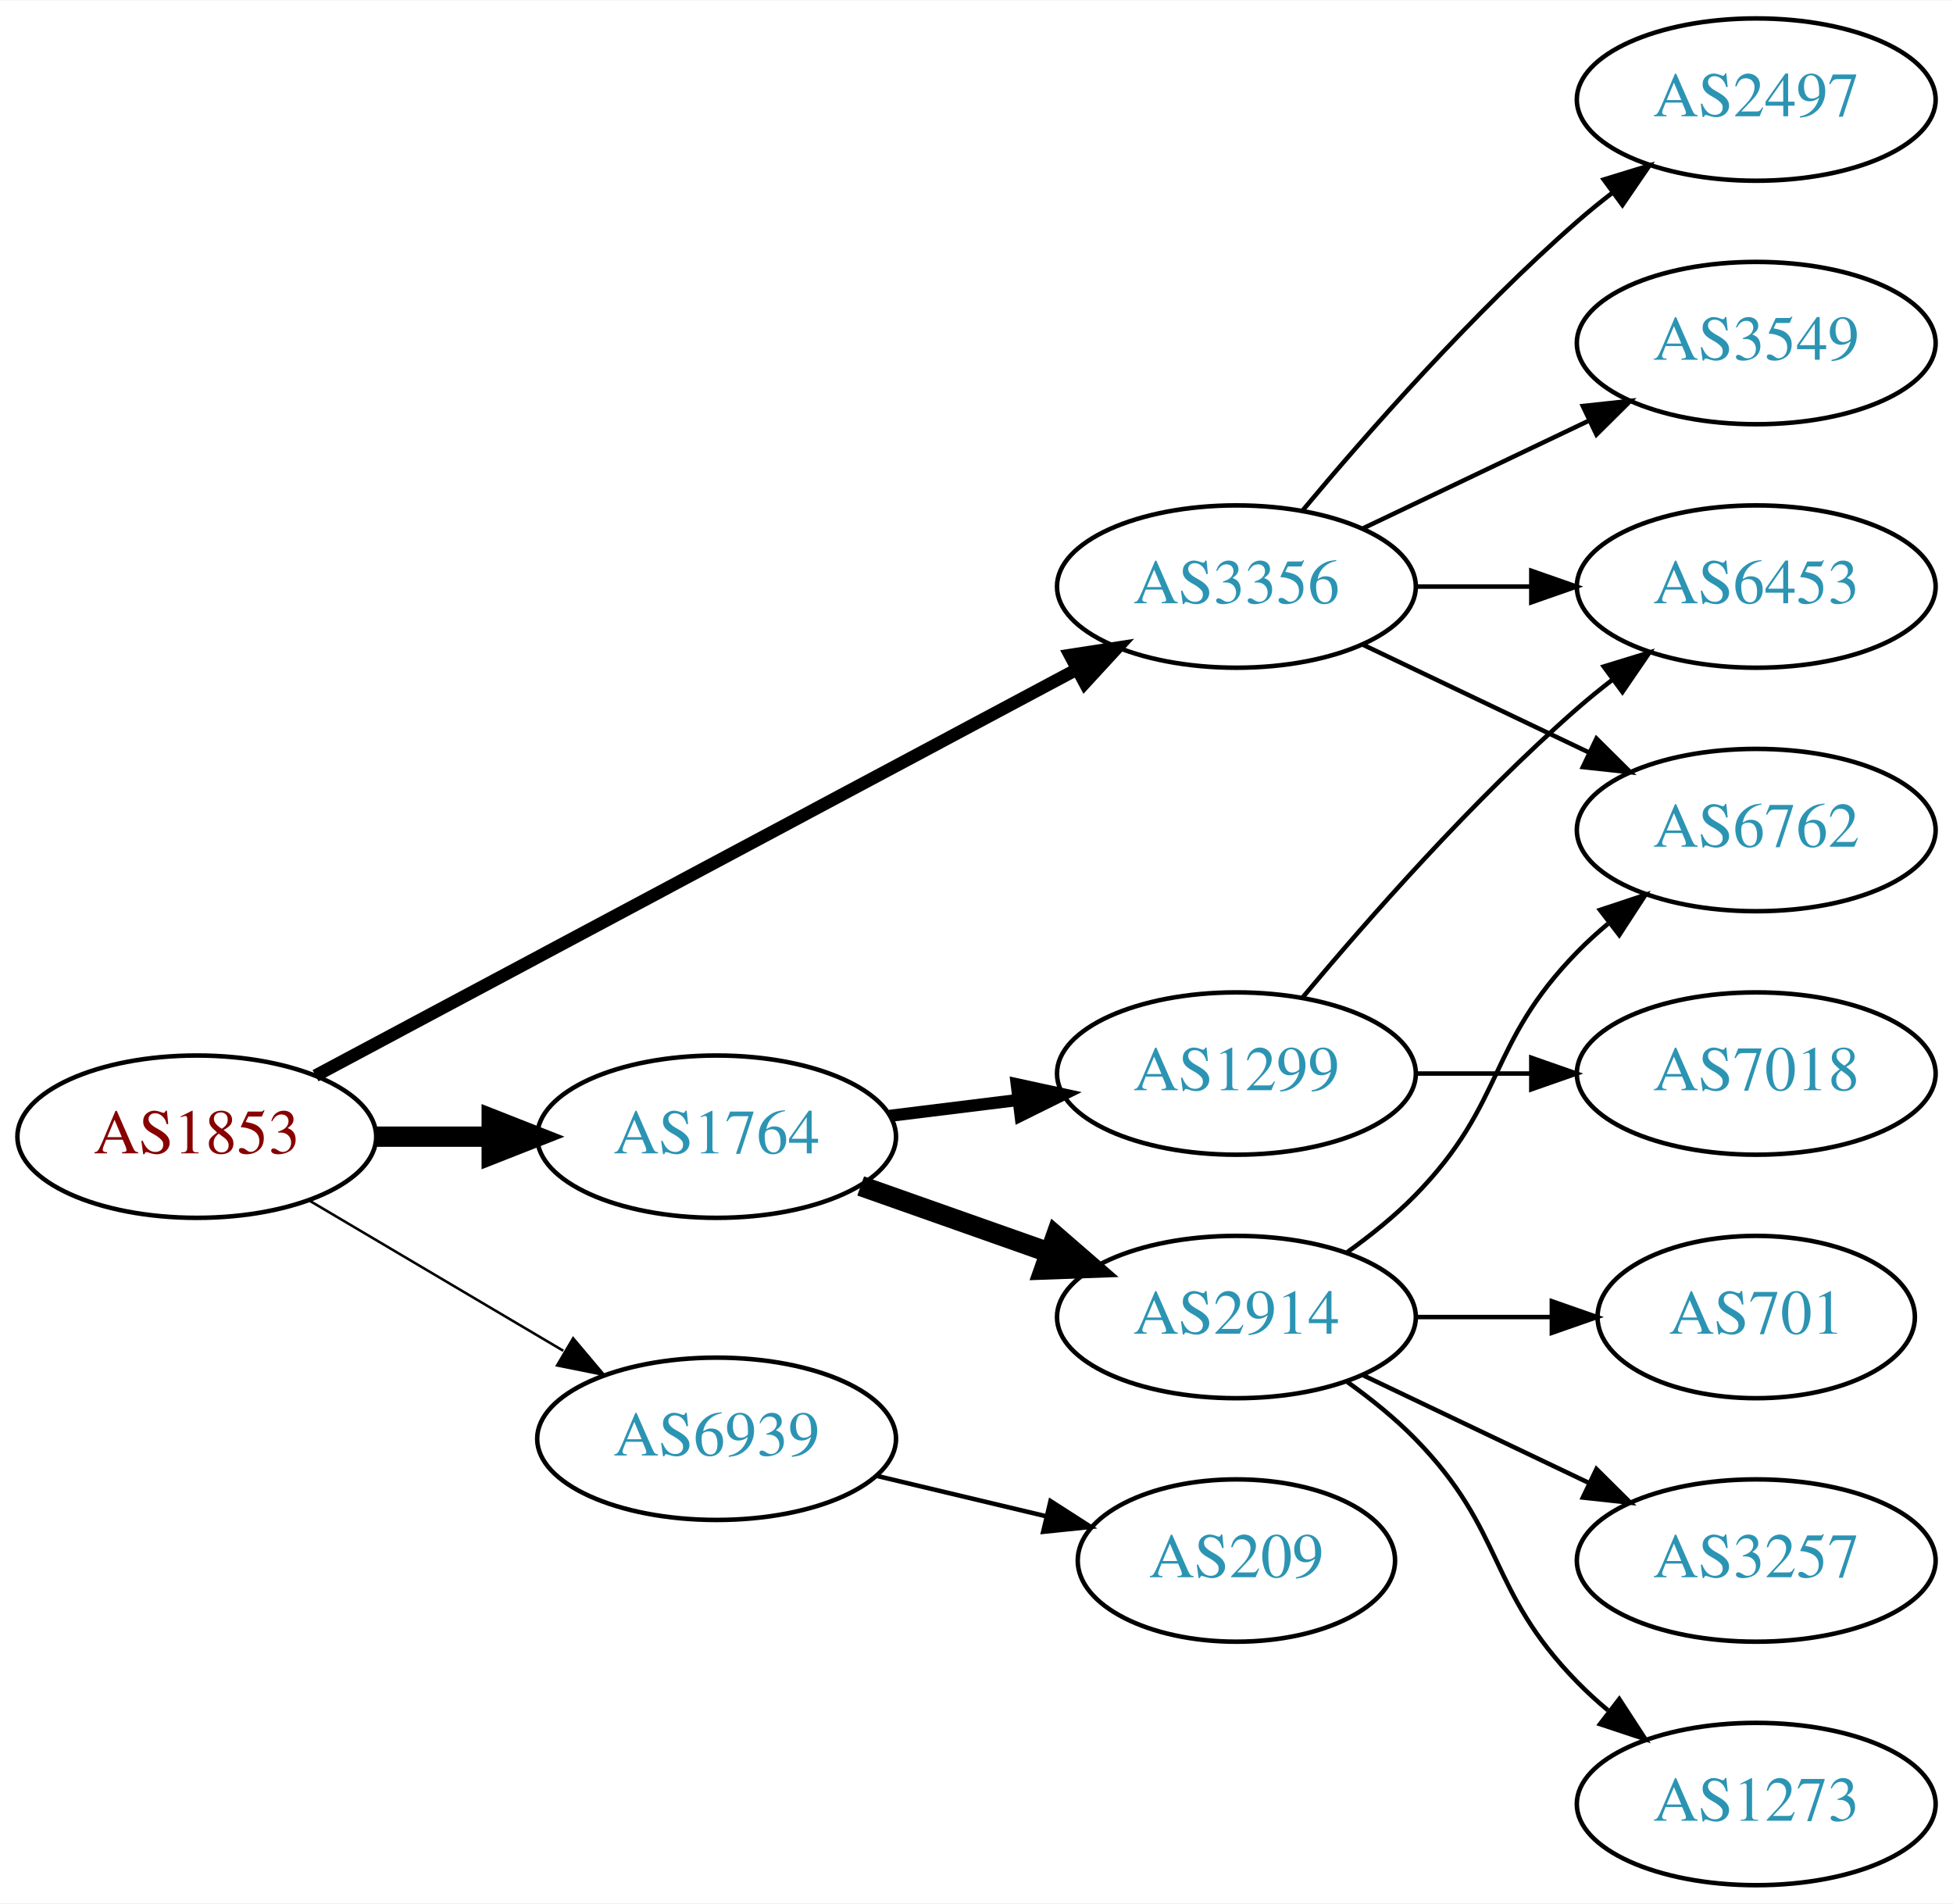
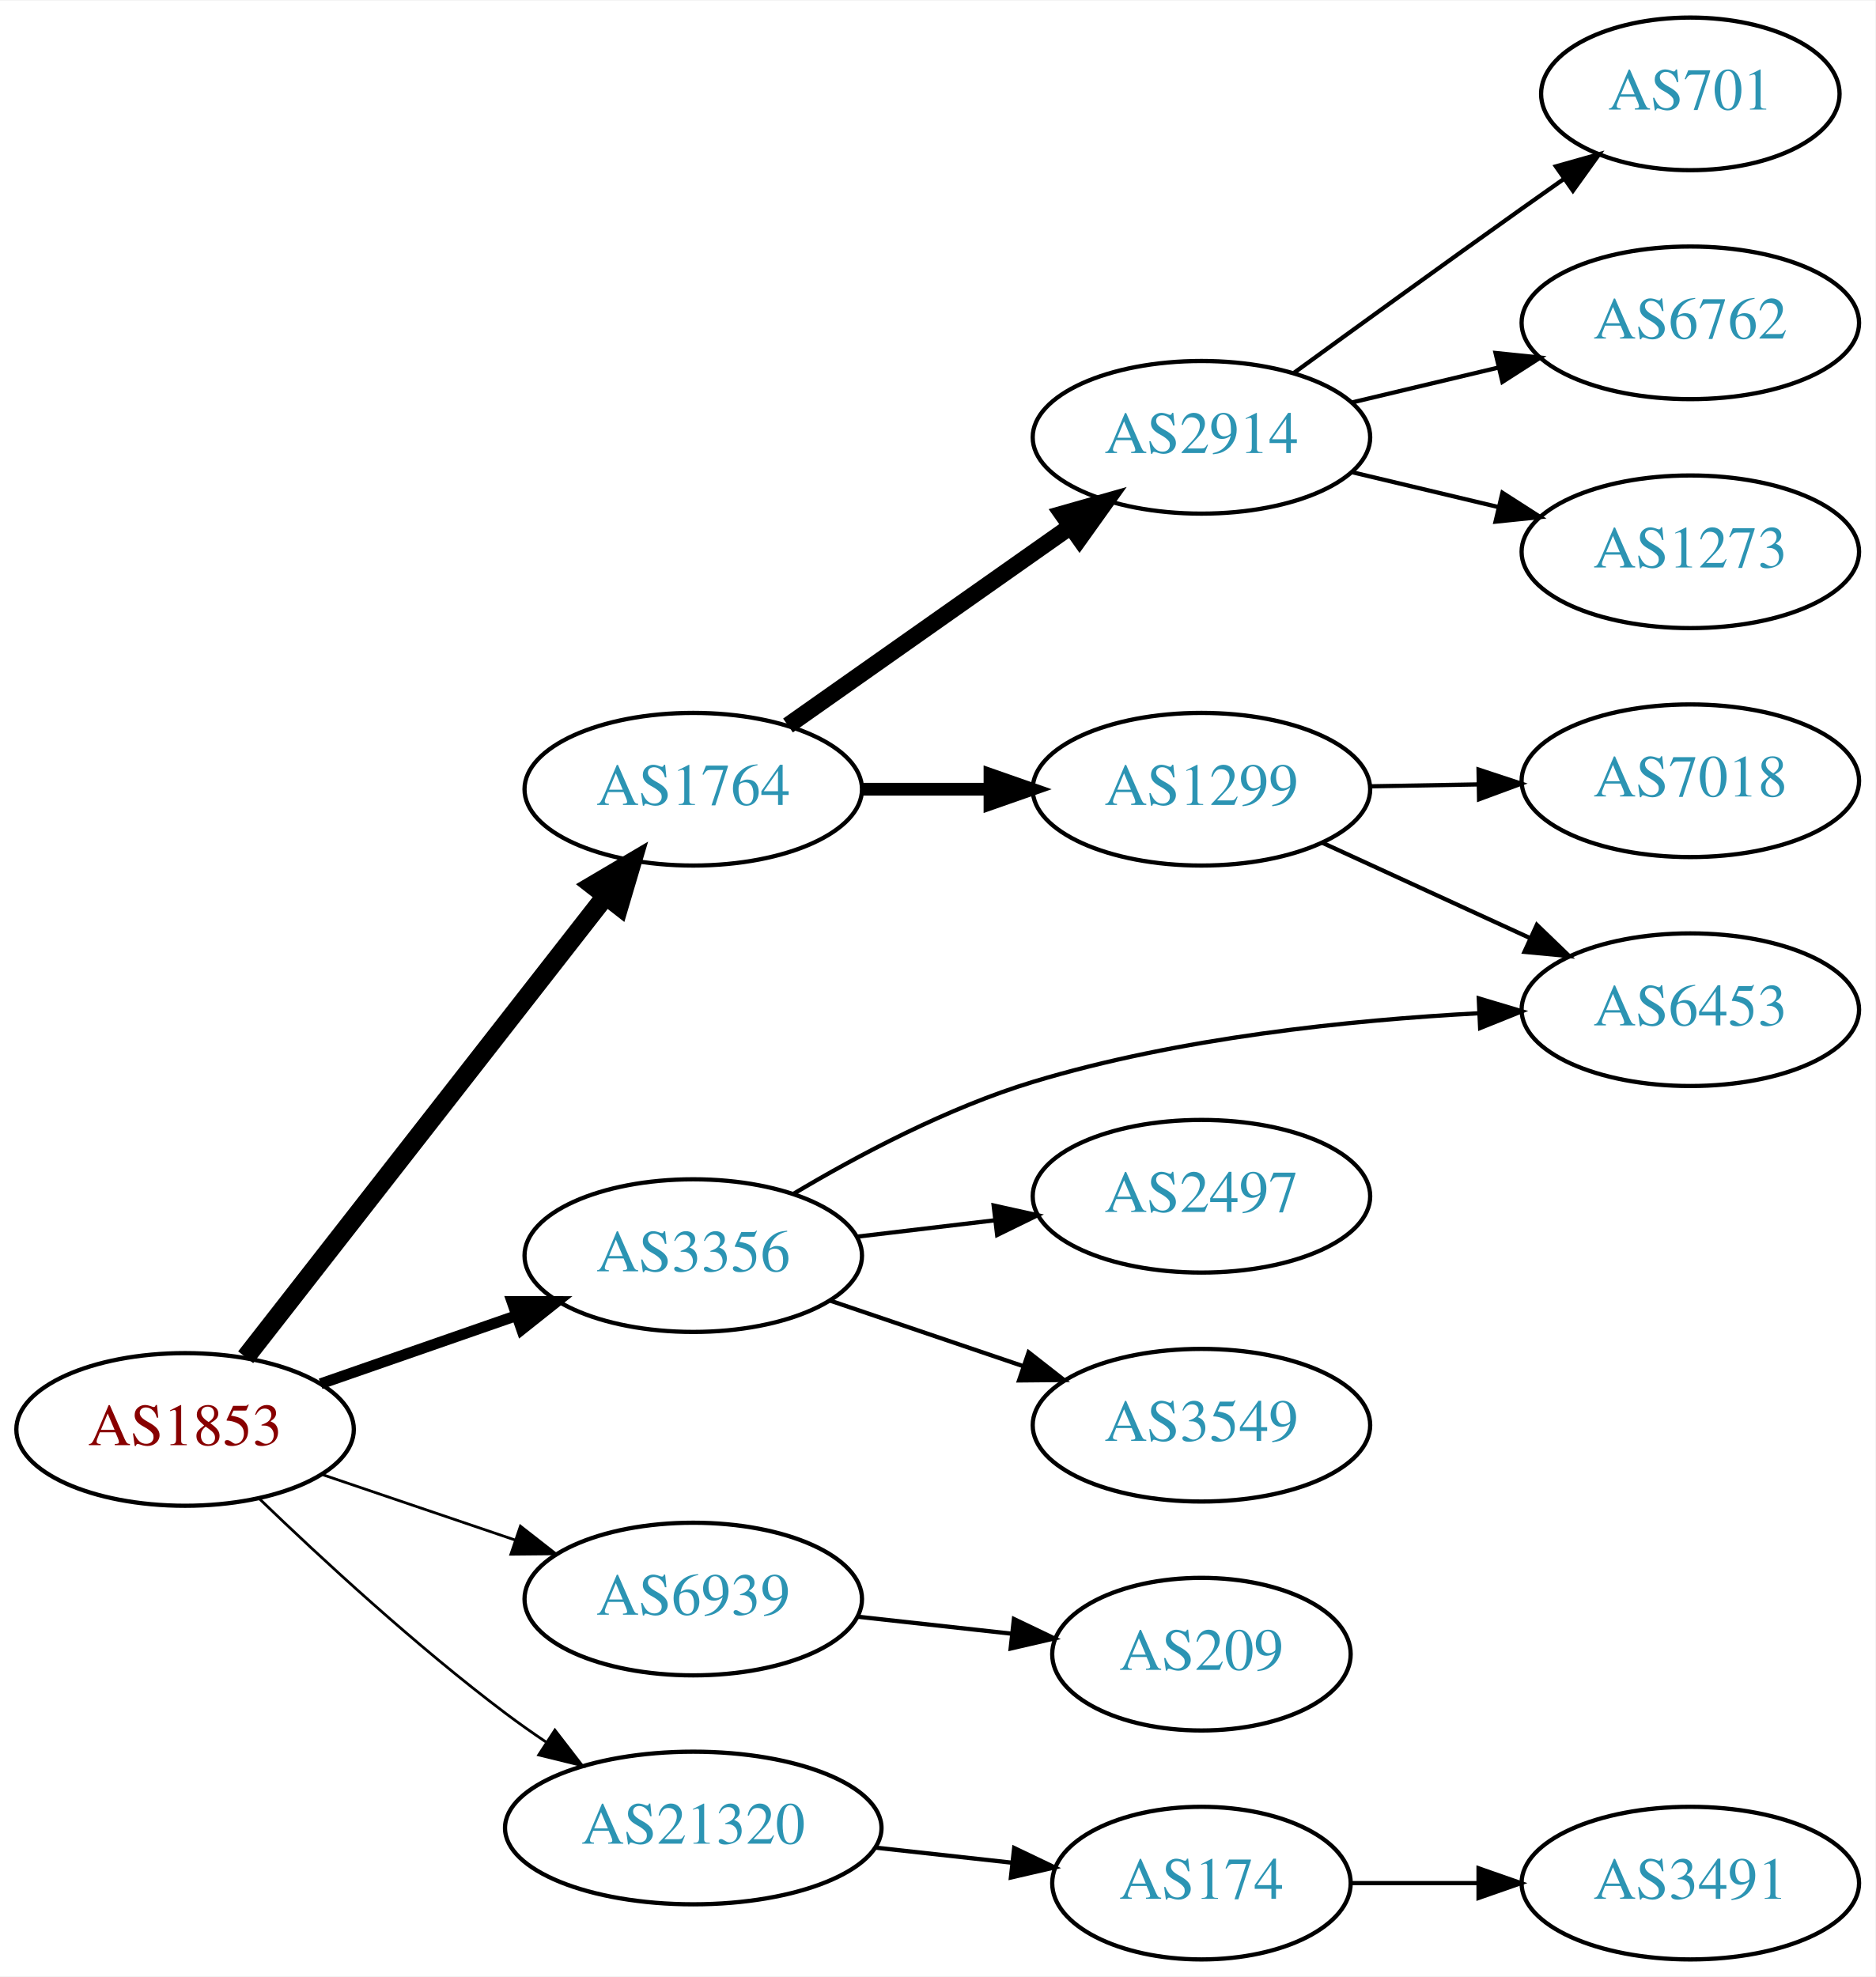
- <svg xmlns="http://www.w3.org/2000/svg" xmlns:xlink="http://www.w3.org/1999/xlink" width="433pt" height="422pt" viewBox="0.00 0.00 433.17 422.00">
-   <g id="graph0" class="graph" transform="scale(1 1) rotate(0) translate(4 418)">
-     <polygon fill="white" stroke="none" points="-4,4 -4,-418 429.172,-418 429.172,4 -4,4" />
+ <svg xmlns="http://www.w3.org/2000/svg" xmlns:xlink="http://www.w3.org/1999/xlink" width="442pt" height="466pt" viewBox="0.00 0.00 442.27 466.00">
+   <g id="graph0" class="graph" transform="scale(1 1) rotate(0) translate(4 462)">
+     <polygon fill="white" stroke="none" points="-4,4 -4,-462 438.271,-462 438.271,4 -4,4" />
    <g id="node1" class="node">
      <g id="a_node1">
        <a xlink:href="/asn/1853" xlink:title="AS1853 ~ ACOnet Backbone [AT]">
-           <ellipse fill="#ffffff" stroke="black" cx="39.647" cy="-166" rx="39.794" ry="18" />
-           <text text-anchor="middle" x="39.647" y="-162.3" font-family="Times,serif" font-size="14.00" fill="#880000">AS1853</text>
+           <ellipse fill="#ffffff" stroke="black" cx="39.647" cy="-125" rx="39.794" ry="18" />
+           <text text-anchor="middle" x="39.647" y="-121.3" font-family="Times,serif" font-size="14.00" fill="#880000">AS1853</text>
        </a>
      </g>
    </g>
    <g id="node2" class="node">
      <g id="a_node2">
        <a xlink:href="/asn/1764" xlink:title="AS1764 ~ NEXTLAYER-AS [AT]">
-           <ellipse fill="#ffffff" stroke="black" cx="154.939" cy="-166" rx="39.794" ry="18" />
-           <text text-anchor="middle" x="154.939" y="-162.3" font-family="Times,serif" font-size="14.00" fill="#2c94b3">AS1764</text>
+           <ellipse fill="#ffffff" stroke="black" cx="159.489" cy="-276" rx="39.794" ry="18" />
+           <text text-anchor="middle" x="159.489" y="-272.3" font-family="Times,serif" font-size="14.00" fill="#2c94b3">AS1764</text>
        </a>
      </g>
    </g>
    <g id="edge1" class="edge">
-       <path fill="none" stroke="black" stroke-width="4.5" d="M79.319,-166C87.522,-166 96.286,-166 104.818,-166" />
-       <polygon fill="black" stroke="black" stroke-width="4.5" points="105.057,-169.938 115.057,-166 105.057,-162.063 105.057,-169.938" />
+       <path fill="none" stroke="black" stroke-width="4.5" d="M53.935,-142.028C74.623,-168.537 114.648,-219.824 138.728,-250.679" />
+       <polygon fill="black" stroke="black" stroke-width="4.5" points="135.811,-253.341 145.068,-258.802 142.02,-248.496 135.811,-253.341" />
    </g>
    <g id="node3" class="node">
      <g id="a_node3">
        <a xlink:href="/asn/3356" xlink:title="AS3356 ~ Level 3 Parent, LLC [US]">
-           <ellipse fill="#ffffff" stroke="black" cx="270.232" cy="-288" rx="39.794" ry="18" />
-           <text text-anchor="middle" x="270.232" y="-284.3" font-family="Times,serif" font-size="14.00" fill="#2c94b3">AS3356</text>
+           <ellipse fill="#ffffff" stroke="black" cx="159.489" cy="-166" rx="39.794" ry="18" />
+           <text text-anchor="middle" x="159.489" y="-162.3" font-family="Times,serif" font-size="14.00" fill="#2c94b3">AS3356</text>
        </a>
      </g>
    </g>
    <g id="edge2" class="edge">
-       <path fill="none" stroke="black" stroke-width="2.812" d="M65.983,-179.522C107.089,-201.462 188.374,-244.845 234.725,-269.583" />
-       <polygon fill="black" stroke="black" stroke-width="2.812" points="233.313,-272.796 243.783,-274.417 236.609,-266.621 233.313,-272.796" />
+       <path fill="none" stroke="black" stroke-width="2.571" d="M71.608,-135.772C85.705,-140.677 102.581,-146.548 117.695,-151.807" />
+       <polygon fill="black" stroke="black" stroke-width="2.571" points="116.73,-155.177 127.325,-155.157 119.03,-148.566 116.73,-155.177" />
    </g>
    <g id="node4" class="node">
      <g id="a_node4">
        <a xlink:href="/asn/6939" xlink:title="AS6939 ~ Hurricane Electric LLC [US]">
-           <ellipse fill="#ffffff" stroke="black" cx="154.939" cy="-99" rx="39.794" ry="18" />
-           <text text-anchor="middle" x="154.939" y="-95.3" font-family="Times,serif" font-size="14.00" fill="#2c94b3">AS6939</text>
+           <ellipse fill="#ffffff" stroke="black" cx="159.489" cy="-85" rx="39.794" ry="18" />
+           <text text-anchor="middle" x="159.489" y="-81.3" font-family="Times,serif" font-size="14.00" fill="#2c94b3">AS6939</text>
        </a>
      </g>
    </g>
    <g id="edge3" class="edge">
-       <path fill="none" stroke="black" stroke-width="0.562" d="M64.673,-151.791C81.045,-142.109 102.933,-129.165 120.936,-118.518" />
-       <polygon fill="black" stroke="black" stroke-width="0.562" points="123.122,-121.292 129.948,-113.188 119.558,-115.266 123.122,-121.292" />
+       <path fill="none" stroke="black" stroke-width="0.643" d="M71.917,-114.386C85.9,-109.639 102.571,-103.981 117.533,-98.902" />
+       <polygon fill="black" stroke="black" stroke-width="0.643" points="118.728,-102.192 127.073,-95.664 116.478,-95.564 118.728,-102.192" />
    </g>
    <g id="node5" class="node">
      <g id="a_node5">
-         <a xlink:href="/asn/2914" xlink:title="AS2914 ~ NTT America, Inc. [US]">
-           <ellipse fill="#ffffff" stroke="black" cx="270.232" cy="-126" rx="39.794" ry="18" />
-           <text text-anchor="middle" x="270.232" y="-122.3" font-family="Times,serif" font-size="14.00" fill="#2c94b3">AS2914</text>
+         <a xlink:href="/asn/21320" xlink:title="AS21320 ~ GEANT Vereniging [EU]">
+           <ellipse fill="#ffffff" stroke="black" cx="159.489" cy="-31" rx="44.393" ry="18" />
+           <text text-anchor="middle" x="159.489" y="-27.3" font-family="Times,serif" font-size="14.00" fill="#2c94b3">AS21320</text>
        </a>
      </g>
    </g>
    <g id="edge4" class="edge">
-       <path fill="none" stroke="black" stroke-width="4.5" d="M186.897,-155.07C199.761,-150.528 214.867,-145.195 228.603,-140.345" />
-       <polygon fill="black" stroke="black" stroke-width="4.5" points="230.193,-143.959 238.312,-136.917 227.572,-136.533 230.193,-143.959" />
+       <path fill="none" stroke="black" stroke-width="0.643" d="M57.123,-108.691C71.792,-94.551 94.142,-73.915 115.293,-58 118.296,-55.74 121.493,-53.486 124.736,-51.299" />
+       <polygon fill="black" stroke="black" stroke-width="0.643" points="126.857,-54.095 133.328,-45.706 123.038,-48.229 126.857,-54.095" />
    </g>
    <g id="node6" class="node">
      <g id="a_node6">
-         <a xlink:href="/asn/1299" xlink:title="AS1299 ~ Telia Carrier [EU]">
-           <ellipse fill="#ffffff" stroke="black" cx="270.232" cy="-180" rx="39.794" ry="18" />
-           <text text-anchor="middle" x="270.232" y="-176.3" font-family="Times,serif" font-size="14.00" fill="#2c94b3">AS1299</text>
+         <a xlink:href="/asn/2914" xlink:title="AS2914 ~ NTT America, Inc. [US]">
+           <ellipse fill="#ffffff" stroke="black" cx="279.332" cy="-359" rx="39.794" ry="18" />
+           <text text-anchor="middle" x="279.332" y="-355.3" font-family="Times,serif" font-size="14.00" fill="#2c94b3">AS2914</text>
        </a>
      </g>
    </g>
    <g id="edge5" class="edge">
-       <path fill="none" stroke="black" stroke-width="2.7" d="M193.35,-170.623C202.438,-171.746 212.275,-172.962 221.76,-174.134" />
-       <polygon fill="black" stroke="black" stroke-width="2.7" points="221.508,-177.629 231.861,-175.382 222.366,-170.682 221.508,-177.629" />
+       <path fill="none" stroke="black" stroke-width="4" d="M181.829,-291.031C200.484,-304.169 227.763,-323.383 248.563,-338.033" />
+       <polygon fill="black" stroke="black" stroke-width="4" points="246.561,-340.904 256.752,-343.801 250.592,-335.181 246.561,-340.904" />
    </g>
    <g id="node7" class="node">
      <g id="a_node7">
-         <a xlink:href="/asn/6762" xlink:title="AS6762 ~ TELECOM ITALIA SPARKLE S.p.A. [IT]">
-           <ellipse fill="#ffffff" stroke="black" cx="385.525" cy="-234" rx="39.794" ry="18" />
-           <text text-anchor="middle" x="385.525" y="-230.3" font-family="Times,serif" font-size="14.00" fill="#2c94b3">AS6762</text>
+         <a xlink:href="/asn/1299" xlink:title="AS1299 ~ Telia Carrier [EU]">
+           <ellipse fill="#ffffff" stroke="black" cx="279.332" cy="-276" rx="39.794" ry="18" />
+           <text text-anchor="middle" x="279.332" y="-272.3" font-family="Times,serif" font-size="14.00" fill="#2c94b3">AS1299</text>
+         </a>
+       </g>
+     </g>
+     <g id="edge6" class="edge">
+       <path fill="none" stroke="black" stroke-width="3" d="M199.402,-276C208.955,-276 219.305,-276 229.267,-276" />
+       <polygon fill="black" stroke="black" stroke-width="3" points="229.46,-279.5 239.46,-276 229.46,-272.5 229.46,-279.5" />
+     </g>
+     <g id="node8" class="node">
+       <g id="a_node8">
+         <a xlink:href="/asn/6453" xlink:title="AS6453 ~ TATA COMMUNICATIONS (AMERICA) INC [US]">
+           <ellipse fill="#ffffff" stroke="black" cx="394.625" cy="-224" rx="39.794" ry="18" />
+           <text text-anchor="middle" x="394.625" y="-220.3" font-family="Times,serif" font-size="14.00" fill="#2c94b3">AS6453</text>
        </a>
      </g>
    </g>
    <g id="edge12" class="edge">
-       <path fill="none" stroke="black" d="M298.369,-275.066C313.363,-267.919 332.184,-258.948 348.407,-251.215" />
-       <polygon fill="black" stroke="black" points="350.089,-254.291 357.61,-246.829 347.077,-247.972 350.089,-254.291" />
-     </g>
-     <g id="node11" class="node">
-       <g id="a_node11">
-         <a xlink:href="/asn/6453" xlink:title="AS6453 ~ TATA COMMUNICATIONS (AMERICA) INC [US]">
-           <ellipse fill="#ffffff" stroke="black" cx="385.525" cy="-288" rx="39.794" ry="18" />
-           <text text-anchor="middle" x="385.525" y="-284.3" font-family="Times,serif" font-size="14.00" fill="#2c94b3">AS6453</text>
-         </a>
-       </g>
-     </g>
-     <g id="edge13" class="edge">
-       <path fill="none" stroke="black" d="M309.905,-288C318.108,-288 326.872,-288 335.404,-288" />
-       <polygon fill="black" stroke="black" points="335.643,-291.5 345.643,-288 335.643,-284.5 335.643,-291.5" />
+       <path fill="none" stroke="black" d="M183.095,-180.56C198.44,-189.711 219.531,-200.901 239.685,-207 273.905,-217.355 314.108,-221.54 344.846,-223.17" />
+       <polygon fill="black" stroke="black" points="344.735,-226.668 354.885,-223.63 345.055,-219.676 344.735,-226.668" />
    </g>
    <g id="node13" class="node">
      <g id="a_node13">
        <a xlink:href="/asn/2497" xlink:title="AS2497 ~ Internet Initiative Japan Inc. [JP]">
-           <ellipse fill="#ffffff" stroke="black" cx="385.525" cy="-396" rx="39.794" ry="18" />
-           <text text-anchor="middle" x="385.525" y="-392.3" font-family="Times,serif" font-size="14.00" fill="#2c94b3">AS2497</text>
-         </a>
-       </g>
-     </g>
-     <g id="edge14" class="edge">
-       <path fill="none" stroke="black" d="M284.862,-304.817C299.145,-321.929 322.691,-348.745 345.879,-369 348.345,-371.154 350.983,-373.294 353.681,-375.372" />
-       <polygon fill="black" stroke="black" points="351.706,-378.264 361.835,-381.37 355.854,-372.625 351.706,-378.264" />
+           <ellipse fill="#ffffff" stroke="black" cx="279.332" cy="-180" rx="39.794" ry="18" />
+           <text text-anchor="middle" x="279.332" y="-176.3" font-family="Times,serif" font-size="14.00" fill="#2c94b3">AS2497</text>
+         </a>
+       </g>
+     </g>
+     <g id="edge13" class="edge">
+       <path fill="none" stroke="black" d="M198.099,-170.468C208.41,-171.693 219.728,-173.038 230.528,-174.321" />
+       <polygon fill="black" stroke="black" points="230.331,-177.822 240.675,-175.526 231.157,-170.871 230.331,-177.822" />
    </g>
    <g id="node14" class="node">
      <g id="a_node14">
        <a xlink:href="/asn/3549" xlink:title="AS3549 ~ Level 3 Parent, LLC [US]">
-           <ellipse fill="#ffffff" stroke="black" cx="385.525" cy="-342" rx="39.794" ry="18" />
-           <text text-anchor="middle" x="385.525" y="-338.3" font-family="Times,serif" font-size="14.00" fill="#2c94b3">AS3549</text>
-         </a>
-       </g>
-     </g>
-     <g id="edge15" class="edge">
-       <path fill="none" stroke="black" d="M298.369,-300.934C313.363,-308.081 332.184,-317.052 348.407,-324.785" />
-       <polygon fill="black" stroke="black" points="347.077,-328.028 357.61,-329.171 350.089,-321.709 347.077,-328.028" />
+           <ellipse fill="#ffffff" stroke="black" cx="279.332" cy="-126" rx="39.794" ry="18" />
+           <text text-anchor="middle" x="279.332" y="-122.3" font-family="Times,serif" font-size="14.00" fill="#2c94b3">AS3549</text>
+         </a>
+       </g>
+     </g>
+     <g id="edge14" class="edge">
+       <path fill="none" stroke="black" d="M191.759,-155.386C205.743,-150.639 222.414,-144.981 237.375,-139.902" />
+       <polygon fill="black" stroke="black" points="238.571,-143.192 246.915,-136.664 236.321,-136.564 238.571,-143.192" />
    </g>
    <g id="node15" class="node">
      <g id="a_node15">
        <a xlink:href="/asn/209" xlink:title="AS209 ~ CenturyLink Communications, LLC [US]">
-           <ellipse fill="#ffffff" stroke="black" cx="270.232" cy="-72" rx="35.194" ry="18" />
-           <text text-anchor="middle" x="270.232" y="-68.3" font-family="Times,serif" font-size="14.00" fill="#2c94b3">AS209</text>
+           <ellipse fill="#ffffff" stroke="black" cx="279.332" cy="-72" rx="35.194" ry="18" />
+           <text text-anchor="middle" x="279.332" y="-68.3" font-family="Times,serif" font-size="14.00" fill="#2c94b3">AS209</text>
+         </a>
+       </g>
+     </g>
+     <g id="edge15" class="edge">
+       <path fill="none" stroke="black" d="M198.099,-80.851C209.665,-79.575 222.496,-78.159 234.444,-76.841" />
+       <polygon fill="black" stroke="black" points="235.107,-80.29 244.662,-75.714 234.339,-73.332 235.107,-80.29" />
+     </g>
+     <g id="node16" class="node">
+       <g id="a_node16">
+         <a xlink:href="/asn/174" xlink:title="AS174 ~ Cogent Communications [US]">
+           <ellipse fill="#ffffff" stroke="black" cx="279.332" cy="-18" rx="35.194" ry="18" />
+           <text text-anchor="middle" x="279.332" y="-14.3" font-family="Times,serif" font-size="14.00" fill="#2c94b3">AS174</text>
        </a>
      </g>
    </g>
    <g id="edge16" class="edge">
-       <path fill="none" stroke="black" d="M190.547,-90.752C202.341,-87.942 215.646,-84.771 227.913,-81.847" />
-       <polygon fill="black" stroke="black" points="229.002,-85.186 237.918,-79.463 227.379,-78.376 229.002,-85.186" />
-     </g>
-     <g id="edge6" class="edge">
-       <path fill="none" stroke="black" d="M294.826,-140.389C300.082,-144.148 305.414,-148.437 309.879,-153 330.051,-173.617 325.706,-186.383 345.879,-207 347.972,-209.139 350.255,-211.218 352.632,-213.21" />
-       <polygon fill="black" stroke="black" points="350.875,-216.275 360.931,-219.611 355.15,-210.732 350.875,-216.275" />
-     </g>
-     <g id="node8" class="node">
-       <g id="a_node8">
+       <path fill="none" stroke="black" d="M202.368,-26.38C212.787,-25.231 223.984,-23.995 234.495,-22.836" />
+       <polygon fill="black" stroke="black" points="235.167,-26.283 244.723,-21.708 234.399,-19.325 235.167,-26.283" />
+     </g>
+     <g id="node10" class="node">
+       <g id="a_node10">
        <a xlink:href="/asn/701" xlink:title="AS701 ~ UUNET [US]">
-           <ellipse fill="#ffffff" stroke="black" cx="385.525" cy="-126" rx="35.194" ry="18" />
-           <text text-anchor="middle" x="385.525" y="-122.3" font-family="Times,serif" font-size="14.00" fill="#2c94b3">AS701</text>
-         </a>
-       </g>
+           <ellipse fill="#ffffff" stroke="black" cx="394.625" cy="-440" rx="35.194" ry="18" />
+           <text text-anchor="middle" x="394.625" y="-436.3" font-family="Times,serif" font-size="14.00" fill="#2c94b3">AS701</text>
+         </a>
+       </g>
+     </g>
+     <g id="edge9" class="edge">
+       <path fill="none" stroke="black" d="M301.18,-374.222C316.114,-385.091 336.727,-400.025 354.978,-413 358.188,-415.282 361.557,-417.661 364.912,-420.018" />
+       <polygon fill="black" stroke="black" points="362.924,-422.899 373.123,-425.77 366.94,-417.166 362.924,-422.899" />
+     </g>
+     <g id="node11" class="node">
+       <g id="a_node11">
+         <a xlink:href="/asn/6762" xlink:title="AS6762 ~ TELECOM ITALIA SPARKLE S.p.A. [IT]">
+           <ellipse fill="#ffffff" stroke="black" cx="394.625" cy="-386" rx="39.794" ry="18" />
+           <text text-anchor="middle" x="394.625" y="-382.3" font-family="Times,serif" font-size="14.00" fill="#2c94b3">AS6762</text>
+         </a>
+       </g>
+     </g>
+     <g id="edge10" class="edge">
+       <path fill="none" stroke="black" d="M314.939,-367.248C325.81,-369.838 337.964,-372.735 349.407,-375.462" />
+       <polygon fill="black" stroke="black" points="348.69,-378.889 359.229,-377.803 350.313,-372.08 348.69,-378.889" />
+     </g>
+     <g id="node12" class="node">
+       <g id="a_node12">
+         <a xlink:href="/asn/1273" xlink:title="AS1273 ~ Vodafone Group PLC [EU]">
+           <ellipse fill="#ffffff" stroke="black" cx="394.625" cy="-332" rx="39.794" ry="18" />
+           <text text-anchor="middle" x="394.625" y="-328.3" font-family="Times,serif" font-size="14.00" fill="#2c94b3">AS1273</text>
+         </a>
+       </g>
+     </g>
+     <g id="edge11" class="edge">
+       <path fill="none" stroke="black" d="M314.939,-350.752C325.81,-348.162 337.964,-345.265 349.407,-342.538" />
+       <polygon fill="black" stroke="black" points="350.313,-345.92 359.229,-340.197 348.69,-339.111 350.313,-345.92" />
    </g>
    <g id="edge7" class="edge">
-       <path fill="none" stroke="black" d="M309.905,-126C319.61,-126 330.101,-126 340.064,-126" />
-       <polygon fill="black" stroke="black" points="340.2,-129.5 350.2,-126 340.2,-122.5 340.2,-129.5" />
+       <path fill="none" stroke="black" d="M307.757,-263.412C322.537,-256.628 340.973,-248.166 356.969,-240.824" />
+       <polygon fill="black" stroke="black" points="358.431,-244.005 366.059,-236.652 355.511,-237.643 358.431,-244.005" />
    </g>
    <g id="node9" class="node">
      <g id="a_node9">
-         <a xlink:href="/asn/3257" xlink:title="AS3257 ~ GTT [DE]">
-           <ellipse fill="#ffffff" stroke="black" cx="385.525" cy="-72" rx="39.794" ry="18" />
-           <text text-anchor="middle" x="385.525" y="-68.3" font-family="Times,serif" font-size="14.00" fill="#2c94b3">AS3257</text>
+         <a xlink:href="/asn/7018" xlink:title="AS7018 ~ AT&amp;T Services, Inc. [US]">
+           <ellipse fill="#ffffff" stroke="black" cx="394.625" cy="-278" rx="39.794" ry="18" />
+           <text text-anchor="middle" x="394.625" y="-274.3" font-family="Times,serif" font-size="14.00" fill="#2c94b3">AS7018</text>
        </a>
      </g>
    </g>
    <g id="edge8" class="edge">
-       <path fill="none" stroke="black" d="M298.369,-113.066C313.363,-105.919 332.184,-96.948 348.407,-89.215" />
-       <polygon fill="black" stroke="black" points="350.089,-92.291 357.61,-84.829 347.077,-85.972 350.089,-92.291" />
-     </g>
-     <g id="node10" class="node">
-       <g id="a_node10">
-         <a xlink:href="/asn/1273" xlink:title="AS1273 ~ Vodafone Group PLC [EU]">
-           <ellipse fill="#ffffff" stroke="black" cx="385.525" cy="-18" rx="39.794" ry="18" />
-           <text text-anchor="middle" x="385.525" y="-14.3" font-family="Times,serif" font-size="14.00" fill="#2c94b3">AS1273</text>
-         </a>
-       </g>
-     </g>
-     <g id="edge9" class="edge">
-       <path fill="none" stroke="black" d="M294.826,-111.611C300.082,-107.852 305.414,-103.563 309.879,-99 330.051,-78.383 325.706,-65.617 345.879,-45 347.972,-42.861 350.255,-40.782 352.632,-38.79" />
-       <polygon fill="black" stroke="black" points="355.15,-41.268 360.931,-32.389 350.875,-35.725 355.15,-41.268" />
-     </g>
-     <g id="edge10" class="edge">
-       <path fill="none" stroke="black" d="M284.862,-196.817C299.145,-213.929 322.691,-240.745 345.879,-261 348.345,-263.154 350.983,-265.294 353.681,-267.372" />
-       <polygon fill="black" stroke="black" points="351.706,-270.264 361.835,-273.37 355.854,-264.625 351.706,-270.264" />
-     </g>
-     <g id="node12" class="node">
-       <g id="a_node12">
-         <a xlink:href="/asn/7018" xlink:title="AS7018 ~ AT&amp;T Services, Inc. [US]">
-           <ellipse fill="#ffffff" stroke="black" cx="385.525" cy="-180" rx="39.794" ry="18" />
-           <text text-anchor="middle" x="385.525" y="-176.3" font-family="Times,serif" font-size="14.00" fill="#2c94b3">AS7018</text>
-         </a>
-       </g>
-     </g>
-     <g id="edge11" class="edge">
-       <path fill="none" stroke="black" d="M309.905,-180C318.108,-180 326.872,-180 335.404,-180" />
-       <polygon fill="black" stroke="black" points="335.643,-183.5 345.643,-180 335.643,-176.5 335.643,-183.5" />
+       <path fill="none" stroke="black" d="M319.004,-276.683C327.207,-276.828 335.971,-276.982 344.503,-277.133" />
+       <polygon fill="black" stroke="black" points="344.682,-280.636 354.742,-277.314 344.805,-273.638 344.682,-280.636" />
+     </g>
+     <g id="node17" class="node">
+       <g id="a_node17">
+         <a xlink:href="/asn/3491" xlink:title="AS3491 ~ PCCW Global, Inc. [US]">
+           <ellipse fill="#ffffff" stroke="black" cx="394.625" cy="-18" rx="39.794" ry="18" />
+           <text text-anchor="middle" x="394.625" y="-14.3" font-family="Times,serif" font-size="14.00" fill="#2c94b3">AS3491</text>
+         </a>
+       </g>
+     </g>
+     <g id="edge17" class="edge">
+       <path fill="none" stroke="black" d="M314.631,-18C324.008,-18 334.358,-18 344.393,-18" />
+       <polygon fill="black" stroke="black" points="344.681,-21.5 354.681,-18 344.681,-14.5 344.681,-21.5" />
    </g>
  </g>
</svg>
